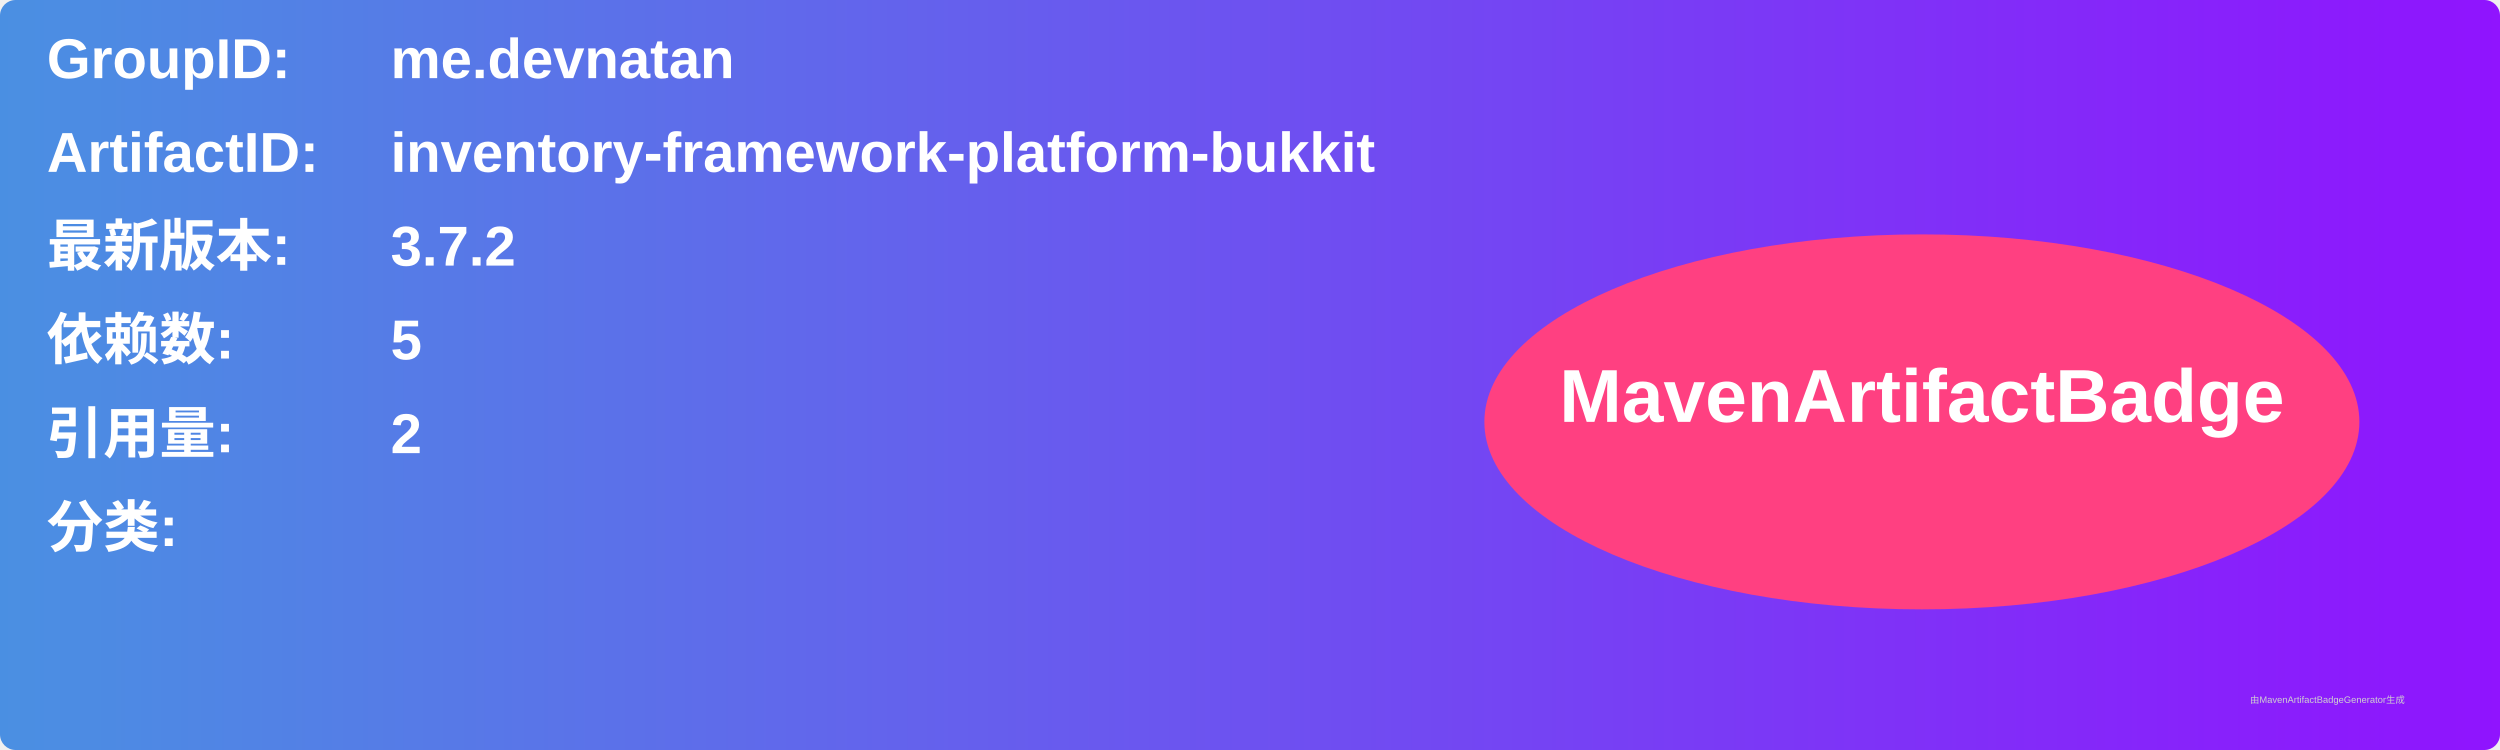
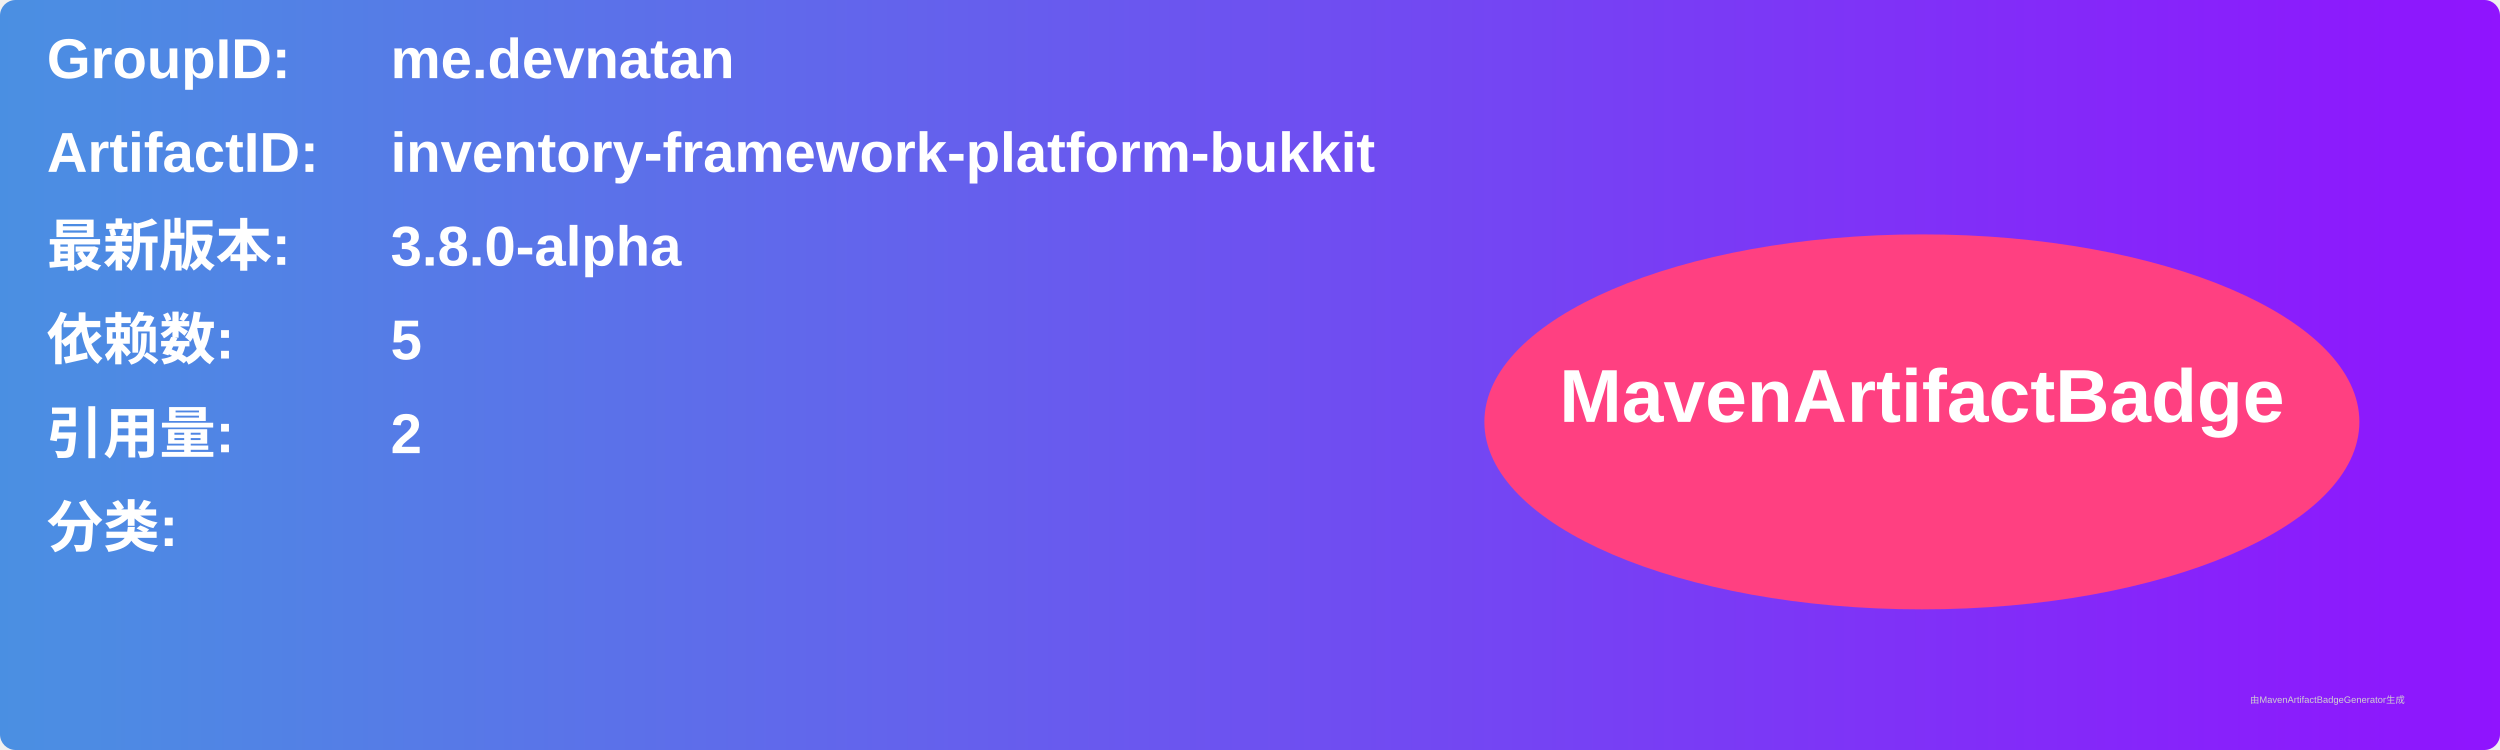
<svg xmlns="http://www.w3.org/2000/svg" width="800" height="240" viewBox="0 0 800 240">
  <linearGradient id="grad" x1="0%" y1="0%" x2="100%" y2="0%">
    <stop offset="0%" stop-color="#4a90e2" />
    <stop offset="100%" stop-color="#9013fe" />
  </linearGradient>
  <rect width="100%" height="100%" rx="5" ry="5" fill="url(#grad)" />
  <g transform="translate(15, 15)">
    <text x="0" y="10" font-family="Arial" font-size="18" fill="white" font-weight="bold" width="260">GroupID:</text>
    <text x="110" y="10" font-family="Arial" font-size="18" fill="white" font-weight="bold" width="460">me.devnatan</text>
    <text x="0" y="40" font-family="Arial" font-size="18" fill="white" font-weight="bold" width="260">ArtifactID:</text>
    <text x="110" y="40" font-family="Arial" font-size="18" fill="white" font-weight="bold" width="460">inventory-framework-platform-bukkit</text>
    <text x="0" y="70" font-family="Arial" font-size="18" fill="white" font-weight="bold">最新版本:</text>
    <text x="110" y="70" font-family="Arial" font-size="18" fill="white" font-weight="bold">
-       <tspan font-weight="bold">3.7.2</tspan>
+       <tspan font-weight="bold">3.8.0-alpha</tspan>
    </text>
    <text x="0" y="100" font-family="Arial" font-size="18" fill="white" font-weight="bold">依赖数: </text>
    <text x="110" y="100" font-family="Arial" font-size="18" fill="white">
      <tspan font-weight="bold">5</tspan>
    </text>
    <text x="0" y="130" font-family="Arial" font-size="18" fill="white" font-weight="bold">引用量: </text>
    <text x="110" y="130" font-family="Arial" font-size="18" fill="white">
      <tspan font-weight="bold">2</tspan>
    </text>
    <text x="0" y="160" font-family="Arial" font-size="18" fill="white" font-weight="bold">分类:</text>
    <text x="10" y="190" font-family="Arial" font-size="10" fill="white">
      <tspan font-weight="bold" />
    </text>
    <ellipse cx="600" cy="120" rx="140" ry="60" fill="#ff4081" />
    <text x="600" y="120" text-anchor="middle" font-family="Arial" font-size="24" fill="white" font-weight="bold">MavenArtifactBadge</text>
  </g>
  <text x="720" y="225" font-family="Arial" font-size="3" fill="#d0d0d0">由MavenArtifactBadgeGenerator生成</text>
</svg>
